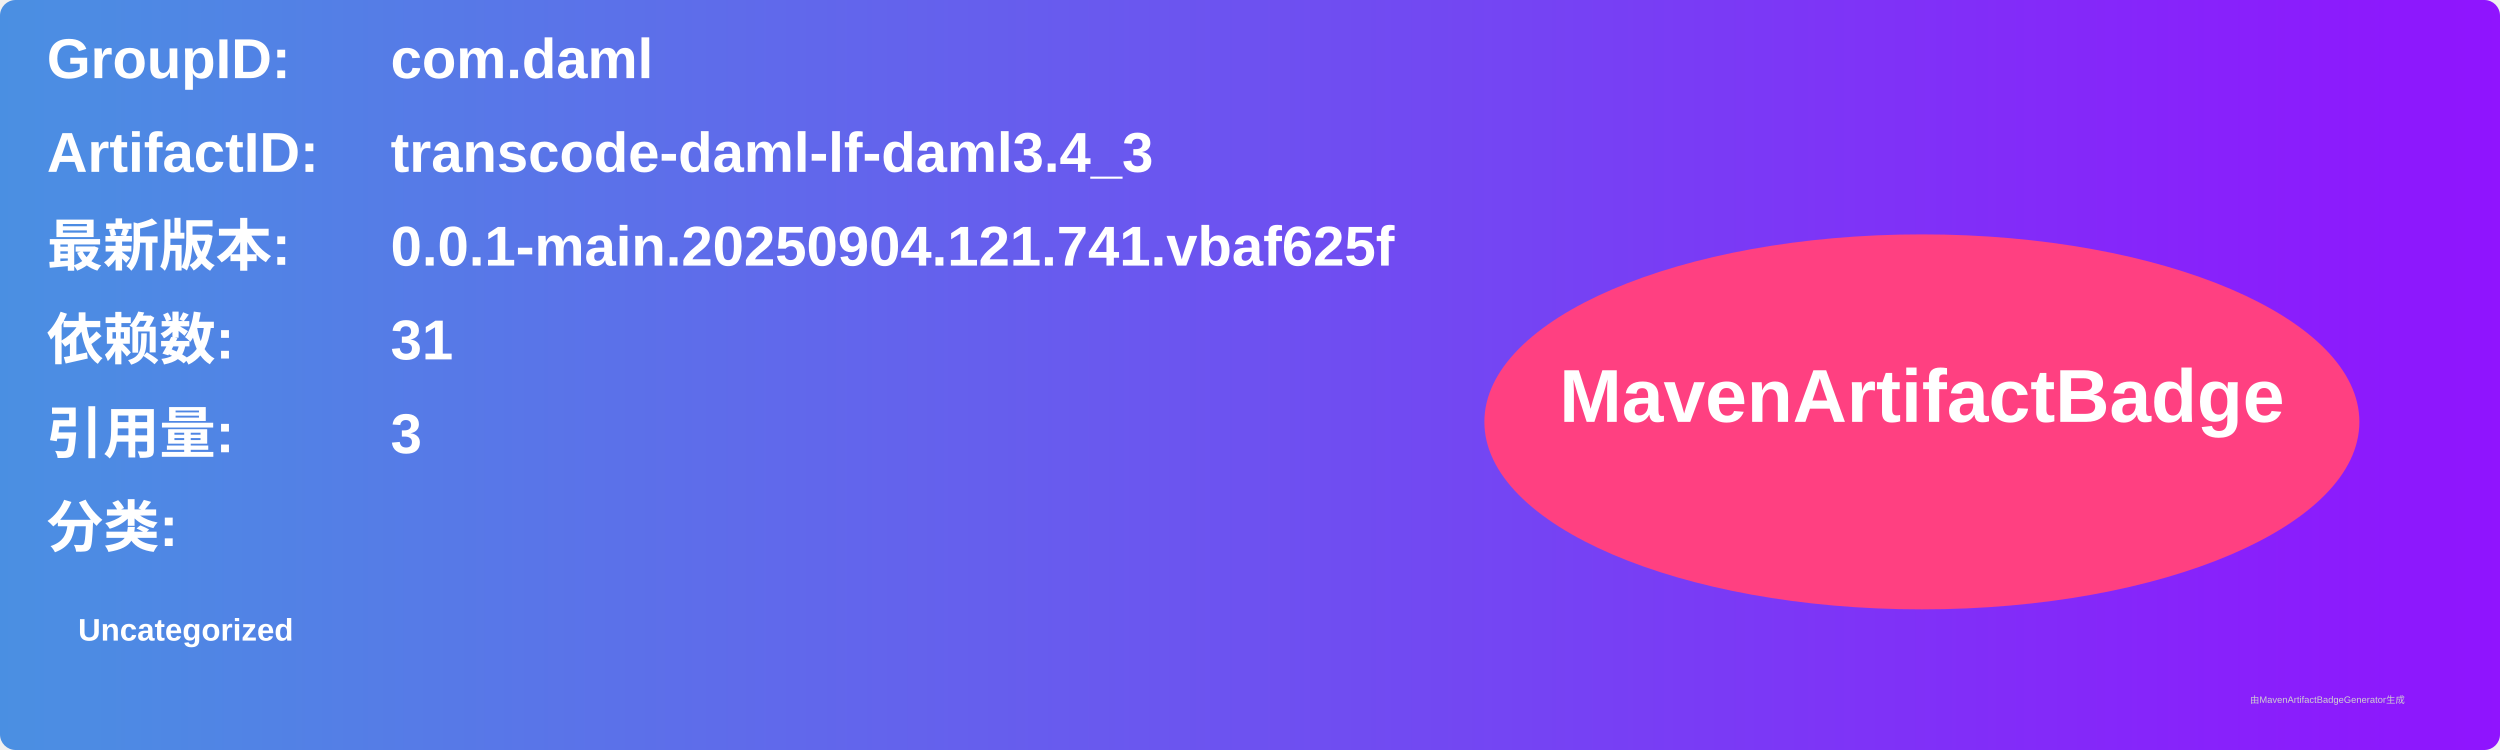
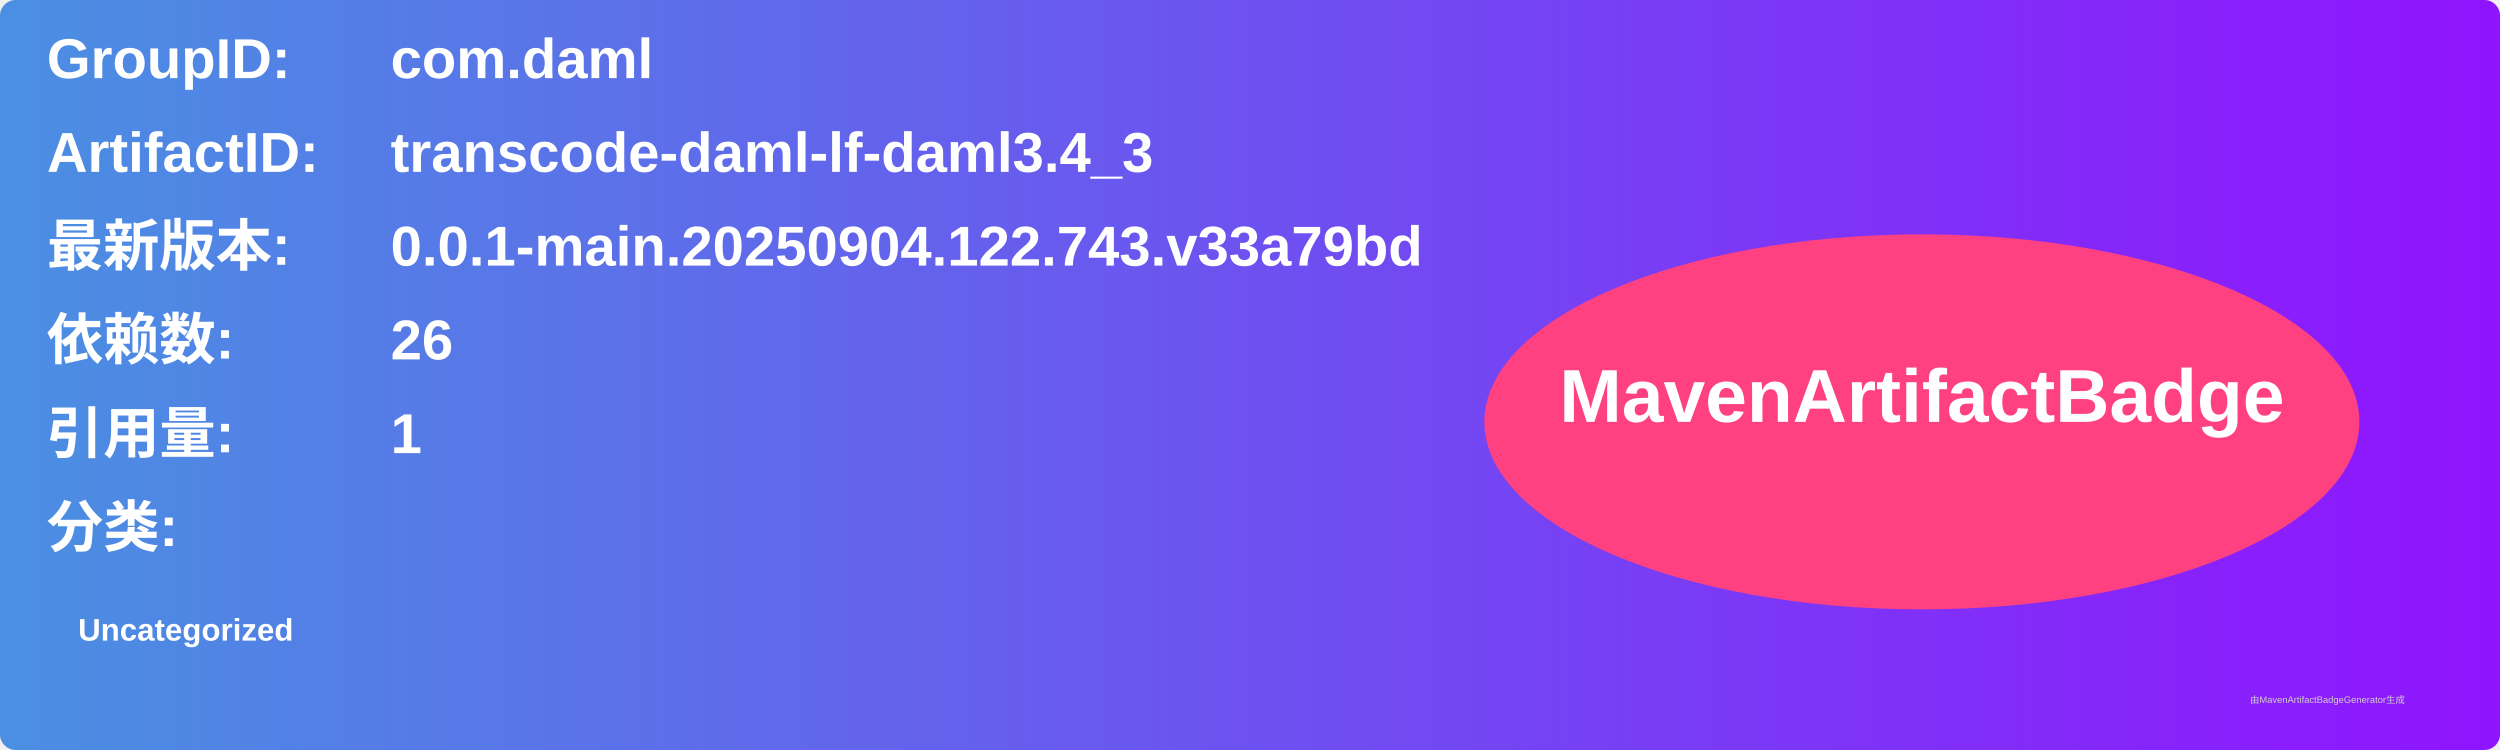
<svg xmlns="http://www.w3.org/2000/svg" width="800" height="240" viewBox="0 0 800 240">
  <linearGradient id="grad" x1="0%" y1="0%" x2="100%" y2="0%">
    <stop offset="0%" stop-color="#4a90e2" />
    <stop offset="100%" stop-color="#9013fe" />
  </linearGradient>
  <rect width="100%" height="100%" rx="5" ry="5" fill="url(#grad)" />
  <g transform="translate(15, 15)">
    <text x="0" y="10" font-family="Arial" font-size="18" fill="white" font-weight="bold" width="260">GroupID:</text>
    <text x="110" y="10" font-family="Arial" font-size="18" fill="white" font-weight="bold" width="460">com.daml</text>
    <text x="0" y="40" font-family="Arial" font-size="18" fill="white" font-weight="bold" width="260">ArtifactID:</text>
    <text x="110" y="40" font-family="Arial" font-size="18" fill="white" font-weight="bold" width="460">transcode-daml-lf-daml3.4_3</text>
    <text x="0" y="70" font-family="Arial" font-size="18" fill="white" font-weight="bold">最新版本:</text>
    <text x="110" y="70" font-family="Arial" font-size="18" fill="white" font-weight="bold">
-       <tspan font-weight="bold">0.0.1-main.20250904.121.741.vbaf625f</tspan>
+       <tspan font-weight="bold">0.0.1-main.20250904.122.743.v33a79bd</tspan>
    </text>
    <text x="0" y="100" font-family="Arial" font-size="18" fill="white" font-weight="bold">依赖数: </text>
    <text x="110" y="100" font-family="Arial" font-size="18" fill="white">
-       <tspan font-weight="bold">31</tspan>
+       <tspan font-weight="bold">26</tspan>
    </text>
    <text x="0" y="130" font-family="Arial" font-size="18" fill="white" font-weight="bold">引用量: </text>
    <text x="110" y="130" font-family="Arial" font-size="18" fill="white">
-       <tspan font-weight="bold">3</tspan>
+       <tspan font-weight="bold">1</tspan>
    </text>
    <text x="0" y="160" font-family="Arial" font-size="18" fill="white" font-weight="bold">分类:</text>
    <text x="10" y="190" font-family="Arial" font-size="10" fill="white">
      <tspan font-weight="bold">Uncategorized</tspan>
    </text>
    <ellipse cx="600" cy="120" rx="140" ry="60" fill="#ff4081" />
    <text x="600" y="120" text-anchor="middle" font-family="Arial" font-size="24" fill="white" font-weight="bold">MavenArtifactBadge</text>
  </g>
  <text x="720" y="225" font-family="Arial" font-size="3" fill="#d0d0d0">由MavenArtifactBadgeGenerator生成</text>
</svg>
